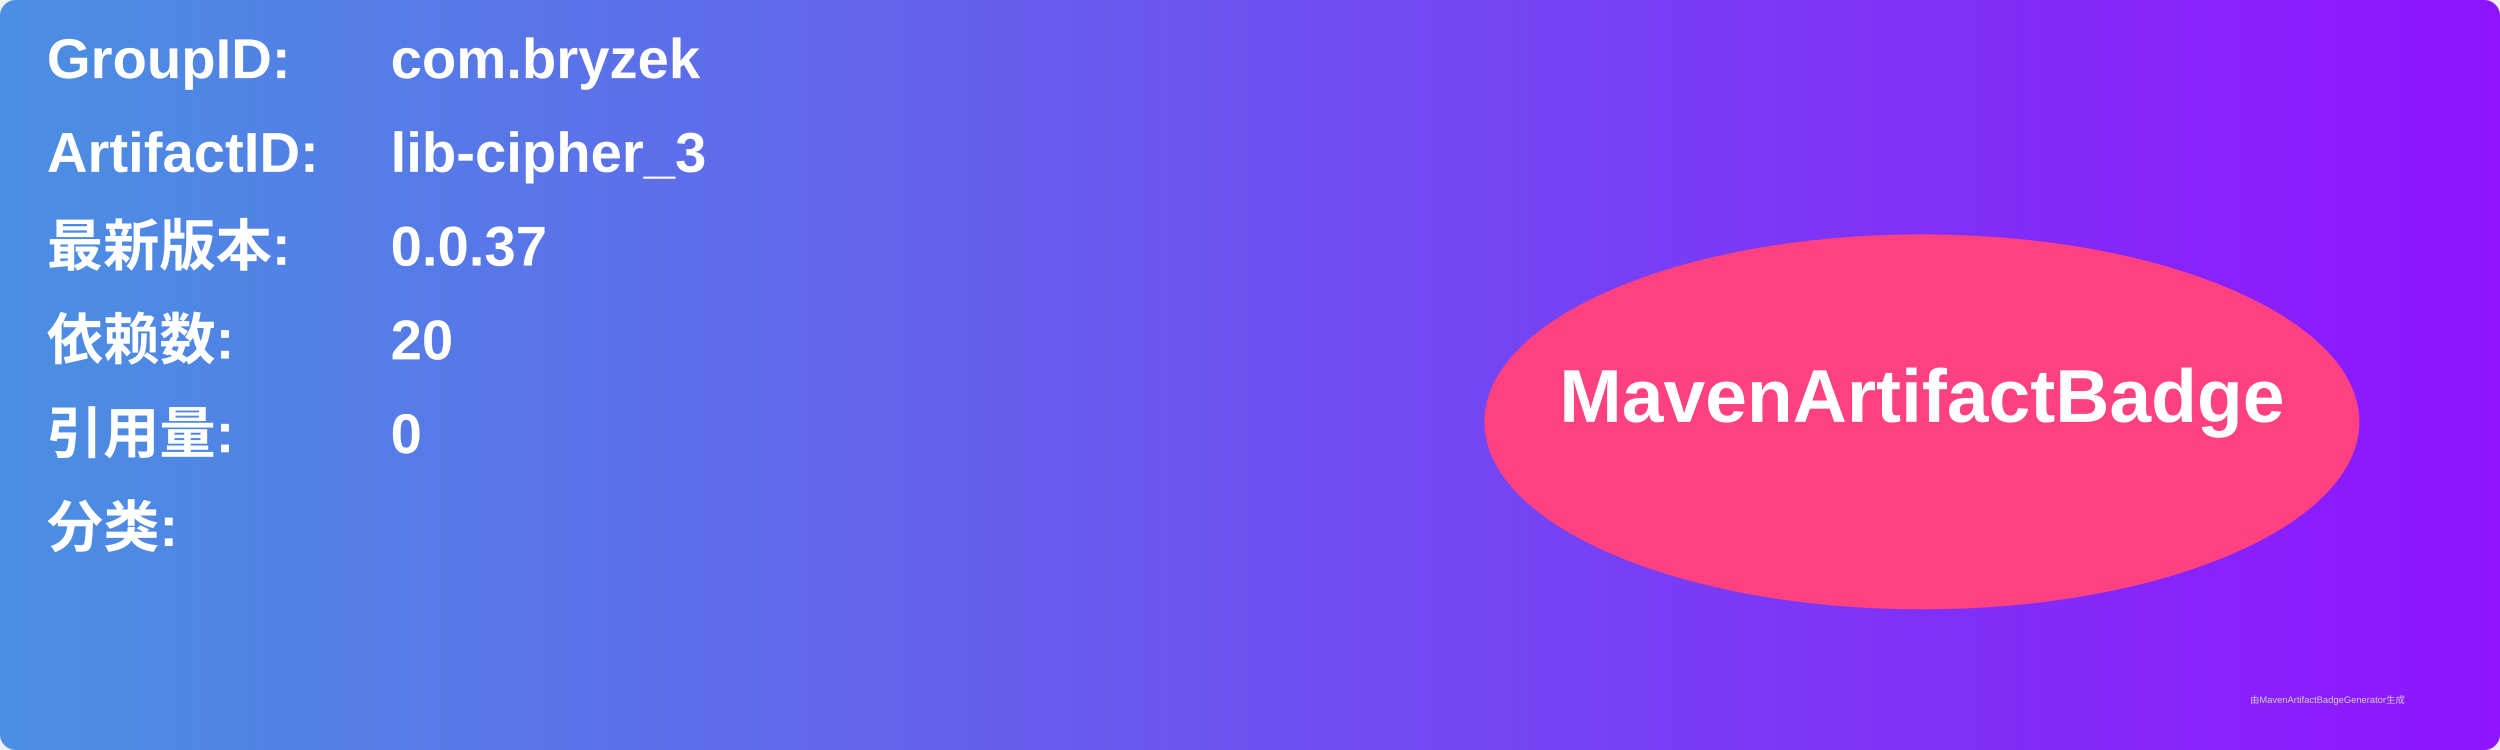
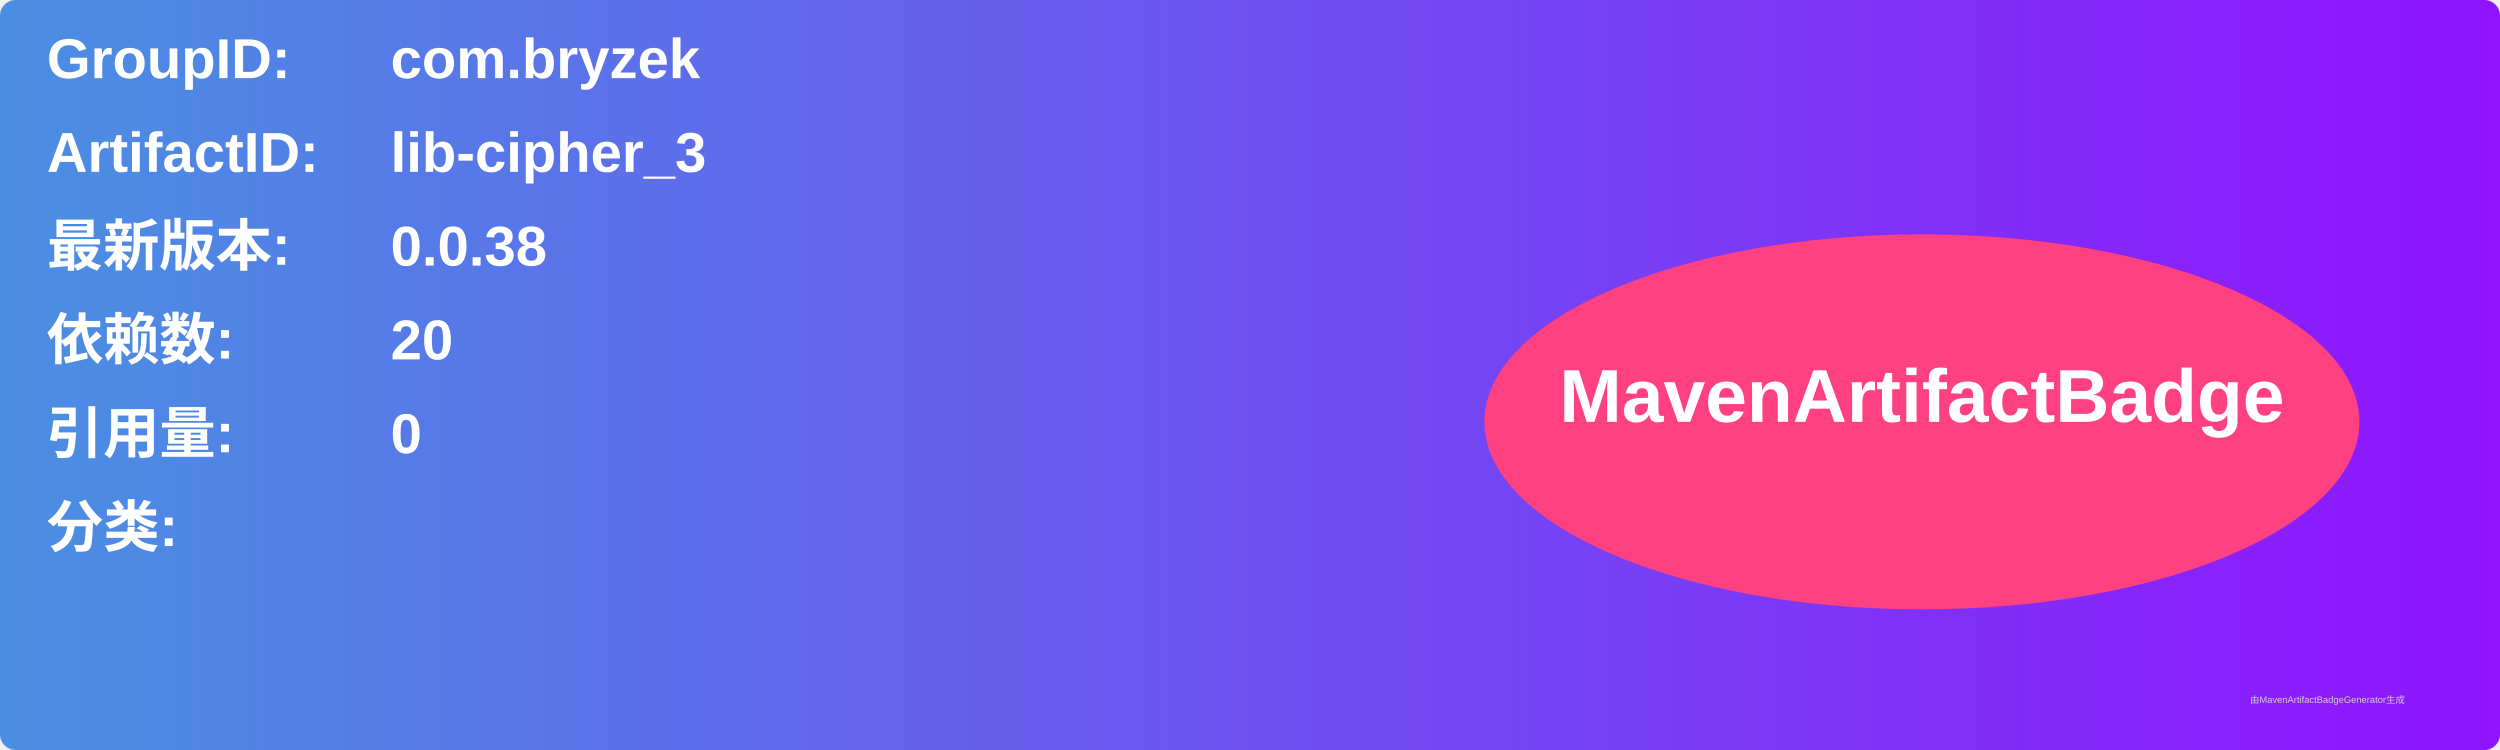
<svg xmlns="http://www.w3.org/2000/svg" width="800" height="240" viewBox="0 0 800 240">
  <linearGradient id="grad" x1="0%" y1="0%" x2="100%" y2="0%">
    <stop offset="0%" stop-color="#4a90e2" />
    <stop offset="100%" stop-color="#9013fe" />
  </linearGradient>
  <rect width="100%" height="100%" rx="5" ry="5" fill="url(#grad)" />
  <g transform="translate(15, 15)">
    <text x="0" y="10" font-family="Arial" font-size="18" fill="white" font-weight="bold" width="260">GroupID:</text>
    <text x="110" y="10" font-family="Arial" font-size="18" fill="white" font-weight="bold" width="460">com.bryzek</text>
    <text x="0" y="40" font-family="Arial" font-size="18" fill="white" font-weight="bold" width="260">ArtifactID:</text>
    <text x="110" y="40" font-family="Arial" font-size="18" fill="white" font-weight="bold" width="460">lib-cipher_3</text>
    <text x="0" y="70" font-family="Arial" font-size="18" fill="white" font-weight="bold">最新版本:</text>
    <text x="110" y="70" font-family="Arial" font-size="18" fill="white" font-weight="bold">
-       <tspan font-weight="bold">0.0.37</tspan>
+       <tspan font-weight="bold">0.0.38</tspan>
    </text>
    <text x="0" y="100" font-family="Arial" font-size="18" fill="white" font-weight="bold">依赖数: </text>
    <text x="110" y="100" font-family="Arial" font-size="18" fill="white">
      <tspan font-weight="bold">20</tspan>
    </text>
    <text x="0" y="130" font-family="Arial" font-size="18" fill="white" font-weight="bold">引用量: </text>
    <text x="110" y="130" font-family="Arial" font-size="18" fill="white">
      <tspan font-weight="bold">0</tspan>
    </text>
    <text x="0" y="160" font-family="Arial" font-size="18" fill="white" font-weight="bold">分类:</text>
    <text x="10" y="190" font-family="Arial" font-size="10" fill="white">
      <tspan font-weight="bold" />
    </text>
    <ellipse cx="600" cy="120" rx="140" ry="60" fill="#ff4081" />
    <text x="600" y="120" text-anchor="middle" font-family="Arial" font-size="24" fill="white" font-weight="bold">MavenArtifactBadge</text>
  </g>
  <text x="720" y="225" font-family="Arial" font-size="3" fill="#d0d0d0">由MavenArtifactBadgeGenerator生成</text>
</svg>
